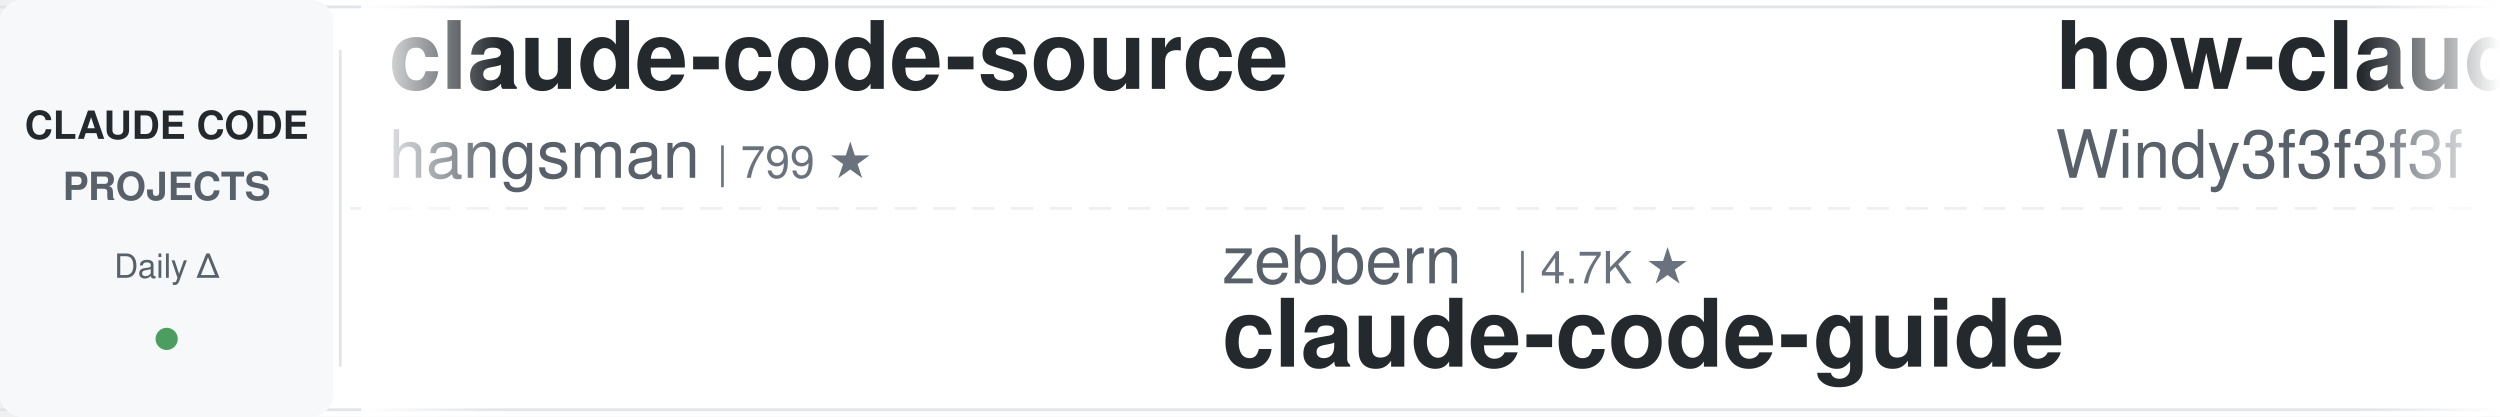
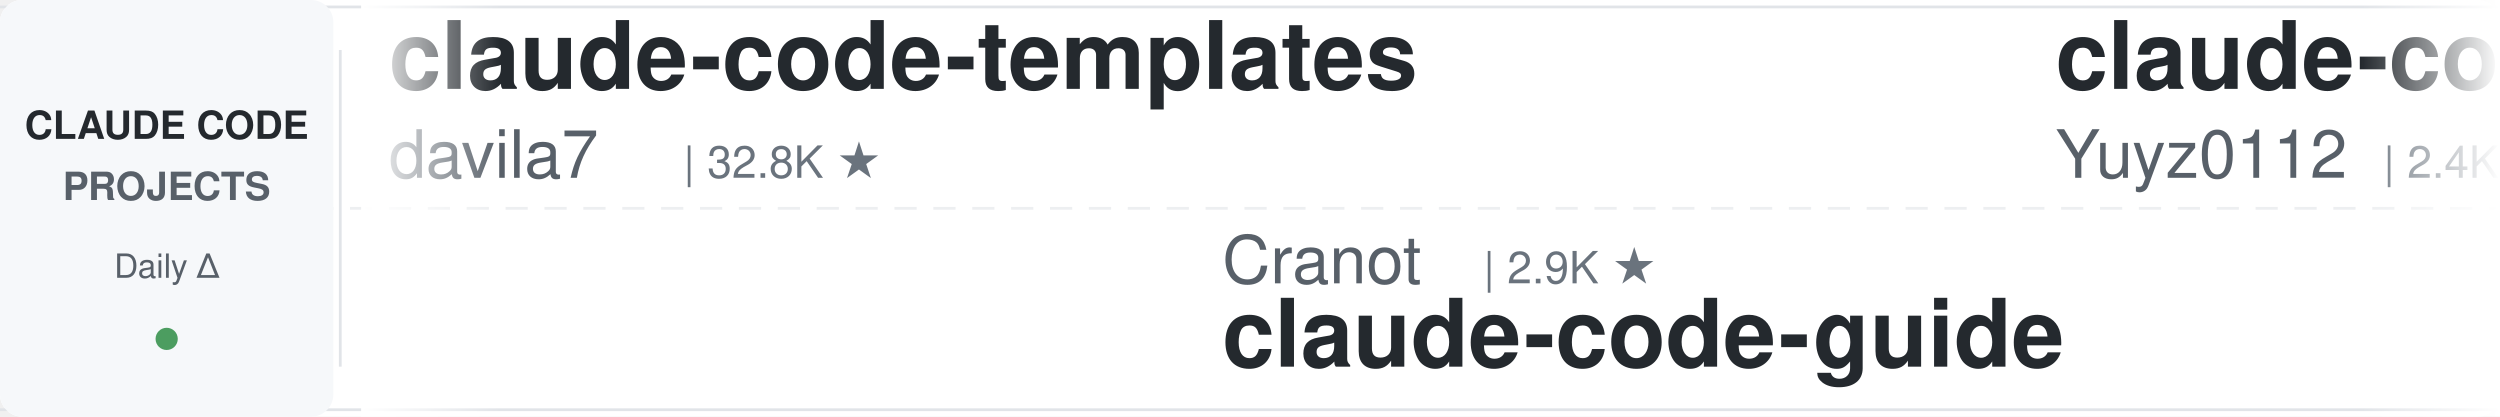
<svg xmlns="http://www.w3.org/2000/svg" width="900" height="150">
  <defs>
    <linearGradient id="leftFade" x1="0%" y1="0%" x2="100%" y2="0%">
      <stop offset="0%" style="stop-color:#ffffff;stop-opacity:1" />
      <stop offset="100%" style="stop-color:#ffffff;stop-opacity:0" />
    </linearGradient>
    <linearGradient id="rightFade" x1="0%" y1="0%" x2="100%" y2="0%">
      <stop offset="0%" style="stop-color:#ffffff;stop-opacity:0" />
      <stop offset="100%" style="stop-color:#ffffff;stop-opacity:1" />
    </linearGradient>
  </defs>
  <rect width="900" height="150" fill="#ffffff" rx="8" />
  <rect x="0" y="2" width="900" height="1" fill="#e1e4e8" />
  <rect x="0" y="147" width="900" height="1" fill="#e1e4e8" />
  <line x1="0" y1="75" x2="900" y2="75" stroke="#e1e4e8" stroke-width="1" stroke-dasharray="8 6" opacity="0.6" />
  <rect x="0" y="0" width="120" height="150" fill="#f6f8fa" rx="8" />
  <text x="60" y="50" font-family="-apple-system, BlinkMacSystemFont, 'Segoe UI', Helvetica, Arial, sans-serif" font-size="14" font-weight="600" fill="#24292e" text-anchor="middle">CLAUDE CODE</text>
  <text x="60" y="72" font-family="-apple-system, BlinkMacSystemFont, 'Segoe UI', Helvetica, Arial, sans-serif" font-size="14" font-weight="600" fill="#586069" text-anchor="middle">PROJECTS</text>
  <text x="60" y="100" font-family="-apple-system, BlinkMacSystemFont, 'Segoe UI', Helvetica, Arial, sans-serif" font-size="12" font-weight="500" fill="#586069" text-anchor="middle">Daily Δ</text>
  <circle cx="60" cy="122" r="4" fill="#22863a" opacity="0.8" />
  <rect x="122" y="18" width="1" height="114" fill="#e1e4e8" />
  <clipPath id="tickerClip">
    <rect x="130" y="0" width="770" height="150" />
  </clipPath>
  <g clip-path="url(#tickerClip)">
    <g id="tickerItems">
      <animateTransform attributeName="transform" attributeType="XML" type="translate" from="0 0" to="-3000 0" dur="54s" repeatCount="indefinite" />
      <g transform="translate(0, 0)">
-         <text x="140" y="32" font-family="-apple-system, BlinkMacSystemFont, 'Segoe UI', Helvetica, Arial, sans-serif" font-size="34" font-weight="600" fill="#24292e">claude-code-source</text>
-         <text x="140" y="64" font-family="-apple-system, BlinkMacSystemFont, 'Segoe UI', Helvetica, Arial, sans-serif" font-size="24" font-weight="400" fill="#586069">hangsman</text>
-         <text x="258" y="64" font-family="-apple-system, BlinkMacSystemFont, 'Segoe UI', Helvetica, Arial, sans-serif" font-size="16" font-weight="500" fill="#6a737d">| 799 ★</text>
-       </g>
-       <g transform="translate(300, 0)">
-         <text x="140" y="102" font-family="-apple-system, BlinkMacSystemFont, 'Segoe UI', Helvetica, Arial, sans-serif" font-size="24" font-weight="400" fill="#586069">zebbern</text>
-         <text x="246" y="102" font-family="-apple-system, BlinkMacSystemFont, 'Segoe UI', Helvetica, Arial, sans-serif" font-size="16" font-weight="500" fill="#6a737d">| 4.7K ★</text>
-         <text x="140" y="132" font-family="-apple-system, BlinkMacSystemFont, 'Segoe UI', Helvetica, Arial, sans-serif" font-size="34" font-weight="600" fill="#24292e">claude-code-guide</text>
-       </g>
-       <g transform="translate(600, 0)">
-         <text x="140" y="32" font-family="-apple-system, BlinkMacSystemFont, 'Segoe UI', Helvetica, Arial, sans-serif" font-size="34" font-weight="600" fill="#24292e">how-claude-code-works</text>
-         <text x="140" y="64" font-family="-apple-system, BlinkMacSystemFont, 'Segoe UI', Helvetica, Arial, sans-serif" font-size="24" font-weight="400" fill="#586069">Windy3f3f3f3f</text>
-         <text x="318" y="64" font-family="-apple-system, BlinkMacSystemFont, 'Segoe UI', Helvetica, Arial, sans-serif" font-size="16" font-weight="500" fill="#6a737d">| 3.8K ★</text>
-       </g>
-       <g transform="translate(900, 0)">
-         <text x="140" y="102" font-family="-apple-system, BlinkMacSystemFont, 'Segoe UI', Helvetica, Arial, sans-serif" font-size="24" font-weight="400" fill="#586069">SeemSeam</text>
-         <text x="258" y="102" font-family="-apple-system, BlinkMacSystemFont, 'Segoe UI', Helvetica, Arial, sans-serif" font-size="16" font-weight="500" fill="#6a737d">| 3.6K ★</text>
-         <text x="140" y="132" font-family="-apple-system, BlinkMacSystemFont, 'Segoe UI', Helvetica, Arial, sans-serif" font-size="34" font-weight="600" fill="#24292e">claude_codex_bridge</text>
-       </g>
-       <g transform="translate(1200, 0)">
        <text x="140" y="32" font-family="-apple-system, BlinkMacSystemFont, 'Segoe UI', Helvetica, Arial, sans-serif" font-size="34" font-weight="600" fill="#24292e">claude-code-templates</text>
        <text x="140" y="64" font-family="-apple-system, BlinkMacSystemFont, 'Segoe UI', Helvetica, Arial, sans-serif" font-size="24" font-weight="400" fill="#586069">davila7</text>
        <text x="246" y="64" font-family="-apple-system, BlinkMacSystemFont, 'Segoe UI', Helvetica, Arial, sans-serif" font-size="16" font-weight="500" fill="#6a737d">| 32.8K ★</text>
      </g>
+       <g transform="translate(300, 0)">
+         <text x="140" y="102" font-family="-apple-system, BlinkMacSystemFont, 'Segoe UI', Helvetica, Arial, sans-serif" font-size="24" font-weight="400" fill="#586069">Cranot</text>
+         <text x="234" y="102" font-family="-apple-system, BlinkMacSystemFont, 'Segoe UI', Helvetica, Arial, sans-serif" font-size="16" font-weight="500" fill="#6a737d">| 2.9K ★</text>
+         <text x="140" y="132" font-family="-apple-system, BlinkMacSystemFont, 'Segoe UI', Helvetica, Arial, sans-serif" font-size="34" font-weight="600" fill="#24292e">claude-code-guide</text>
+       </g>
+       <g transform="translate(600, 0)">
+         <text x="140" y="32" font-family="-apple-system, BlinkMacSystemFont, 'Segoe UI', Helvetica, Arial, sans-serif" font-size="34" font-weight="600" fill="#24292e">claude-code-reverse</text>
+         <text x="140" y="64" font-family="-apple-system, BlinkMacSystemFont, 'Segoe UI', Helvetica, Arial, sans-serif" font-size="24" font-weight="400" fill="#586069">Yuyz0112</text>
+         <text x="258" y="64" font-family="-apple-system, BlinkMacSystemFont, 'Segoe UI', Helvetica, Arial, sans-serif" font-size="16" font-weight="500" fill="#6a737d">| 2.4K ★</text>
+       </g>
+       <g transform="translate(900, 0)">
+         <text x="140" y="102" font-family="-apple-system, BlinkMacSystemFont, 'Segoe UI', Helvetica, Arial, sans-serif" font-size="24" font-weight="400" fill="#586069">shanraisshan</text>
+         <text x="306" y="102" font-family="-apple-system, BlinkMacSystemFont, 'Segoe UI', Helvetica, Arial, sans-serif" font-size="16" font-weight="500" fill="#6a737d">| 67.9K ★</text>
+         <text x="140" y="132" font-family="-apple-system, BlinkMacSystemFont, 'Segoe UI', Helvetica, Arial, sans-serif" font-size="34" font-weight="600" fill="#24292e">claude-code-best-practic...</text>
+       </g>
+       <g transform="translate(1200, 0)">
+         <text x="140" y="32" font-family="-apple-system, BlinkMacSystemFont, 'Segoe UI', Helvetica, Arial, sans-serif" font-size="34" font-weight="600" fill="#24292e">claude-code-engineering</text>
+         <text x="140" y="64" font-family="-apple-system, BlinkMacSystemFont, 'Segoe UI', Helvetica, Arial, sans-serif" font-size="24" font-weight="400" fill="#586069">huangjia2019</text>
+         <text x="306" y="64" font-family="-apple-system, BlinkMacSystemFont, 'Segoe UI', Helvetica, Arial, sans-serif" font-size="16" font-weight="500" fill="#6a737d">| 1.1K ★</text>
+       </g>
      <g transform="translate(1500, 0)">
+         <text x="140" y="102" font-family="-apple-system, BlinkMacSystemFont, 'Segoe UI', Helvetica, Arial, sans-serif" font-size="24" font-weight="400" fill="#586069">liuup</text>
+         <text x="222" y="102" font-family="-apple-system, BlinkMacSystemFont, 'Segoe UI', Helvetica, Arial, sans-serif" font-size="16" font-weight="500" fill="#6a737d">| 4.0K ★</text>
+         <text x="140" y="132" font-family="-apple-system, BlinkMacSystemFont, 'Segoe UI', Helvetica, Arial, sans-serif" font-size="34" font-weight="600" fill="#24292e">claude-code-analysis</text>
+       </g>
+       <g transform="translate(1800, 0)">
+         <text x="140" y="32" font-family="-apple-system, BlinkMacSystemFont, 'Segoe UI', Helvetica, Arial, sans-serif" font-size="34" font-weight="600" fill="#24292e">claude-code-skills</text>
+         <text x="140" y="64" font-family="-apple-system, BlinkMacSystemFont, 'Segoe UI', Helvetica, Arial, sans-serif" font-size="24" font-weight="400" fill="#586069">daymade</text>
+         <text x="246" y="64" font-family="-apple-system, BlinkMacSystemFont, 'Segoe UI', Helvetica, Arial, sans-serif" font-size="16" font-weight="500" fill="#6a737d">| 1.5K ★</text>
+       </g>
+       <g transform="translate(2100, 0)">
        <text x="140" y="102" font-family="-apple-system, BlinkMacSystemFont, 'Segoe UI', Helvetica, Arial, sans-serif" font-size="24" font-weight="400" fill="#586069">huangserva</text>
        <text x="282" y="102" font-family="-apple-system, BlinkMacSystemFont, 'Segoe UI', Helvetica, Arial, sans-serif" font-size="16" font-weight="500" fill="#6a737d">| 629 ★</text>
        <text x="140" y="132" font-family="-apple-system, BlinkMacSystemFont, 'Segoe UI', Helvetica, Arial, sans-serif" font-size="34" font-weight="600" fill="#24292e">claude-code-cli</text>
      </g>
-       <g transform="translate(1800, 0)">
-         <text x="140" y="32" font-family="-apple-system, BlinkMacSystemFont, 'Segoe UI', Helvetica, Arial, sans-serif" font-size="34" font-weight="600" fill="#24292e">claude-code-showcase</text>
-         <text x="140" y="64" font-family="-apple-system, BlinkMacSystemFont, 'Segoe UI', Helvetica, Arial, sans-serif" font-size="24" font-weight="400" fill="#586069">ChrisWiles</text>
-         <text x="282" y="64" font-family="-apple-system, BlinkMacSystemFont, 'Segoe UI', Helvetica, Arial, sans-serif" font-size="16" font-weight="500" fill="#6a737d">| 6.1K ★</text>
-       </g>
-       <g transform="translate(2100, 0)">
-         <text x="140" y="102" font-family="-apple-system, BlinkMacSystemFont, 'Segoe UI', Helvetica, Arial, sans-serif" font-size="24" font-weight="400" fill="#586069">darcyegb</text>
-         <text x="258" y="102" font-family="-apple-system, BlinkMacSystemFont, 'Segoe UI', Helvetica, Arial, sans-serif" font-size="16" font-weight="500" fill="#6a737d">| 779 ★</text>
-         <text x="140" y="132" font-family="-apple-system, BlinkMacSystemFont, 'Segoe UI', Helvetica, Arial, sans-serif" font-size="34" font-weight="600" fill="#24292e">ClaudeCodeAgents</text>
-       </g>
      <g transform="translate(2400, 0)">
-         <text x="140" y="32" font-family="-apple-system, BlinkMacSystemFont, 'Segoe UI', Helvetica, Arial, sans-serif" font-size="34" font-weight="600" fill="#24292e">Claude-Code-Source-Study</text>
-         <text x="140" y="64" font-family="-apple-system, BlinkMacSystemFont, 'Segoe UI', Helvetica, Arial, sans-serif" font-size="24" font-weight="400" fill="#586069">luyao618</text>
-         <text x="258" y="64" font-family="-apple-system, BlinkMacSystemFont, 'Segoe UI', Helvetica, Arial, sans-serif" font-size="16" font-weight="500" fill="#6a737d">| 1.7K ★</text>
+         <text x="140" y="32" font-family="-apple-system, BlinkMacSystemFont, 'Segoe UI', Helvetica, Arial, sans-serif" font-size="34" font-weight="600" fill="#24292e">claude-code-system-promp...</text>
+         <text x="140" y="64" font-family="-apple-system, BlinkMacSystemFont, 'Segoe UI', Helvetica, Arial, sans-serif" font-size="24" font-weight="400" fill="#586069">Piebald-AI</text>
+         <text x="282" y="64" font-family="-apple-system, BlinkMacSystemFont, 'Segoe UI', Helvetica, Arial, sans-serif" font-size="16" font-weight="500" fill="#6a737d">| 13.0K ★</text>
      </g>
      <g transform="translate(2700, 0)">
-         <text x="140" y="102" font-family="-apple-system, BlinkMacSystemFont, 'Segoe UI', Helvetica, Arial, sans-serif" font-size="24" font-weight="400" fill="#586069">xu-xiang</text>
-         <text x="258" y="102" font-family="-apple-system, BlinkMacSystemFont, 'Segoe UI', Helvetica, Arial, sans-serif" font-size="16" font-weight="500" fill="#6a737d">| 2.0K ★</text>
-         <text x="140" y="132" font-family="-apple-system, BlinkMacSystemFont, 'Segoe UI', Helvetica, Arial, sans-serif" font-size="34" font-weight="600" fill="#24292e">everything-claude-code-z...</text>
+         <text x="140" y="102" font-family="-apple-system, BlinkMacSystemFont, 'Segoe UI', Helvetica, Arial, sans-serif" font-size="24" font-weight="400" fill="#586069">VoltAgent</text>
+         <text x="270" y="102" font-family="-apple-system, BlinkMacSystemFont, 'Segoe UI', Helvetica, Arial, sans-serif" font-size="16" font-weight="500" fill="#6a737d">| 25.9K ★</text>
+         <text x="140" y="132" font-family="-apple-system, BlinkMacSystemFont, 'Segoe UI', Helvetica, Arial, sans-serif" font-size="34" font-weight="600" fill="#24292e">awesome-claude-code-suba...</text>
      </g>
      <g transform="translate(3000, 0)">
-         <text x="140" y="32" font-family="-apple-system, BlinkMacSystemFont, 'Segoe UI', Helvetica, Arial, sans-serif" font-size="34" font-weight="600" fill="#24292e">claude-code-source</text>
-         <text x="140" y="64" font-family="-apple-system, BlinkMacSystemFont, 'Segoe UI', Helvetica, Arial, sans-serif" font-size="24" font-weight="400" fill="#586069">hangsman</text>
-         <text x="258" y="64" font-family="-apple-system, BlinkMacSystemFont, 'Segoe UI', Helvetica, Arial, sans-serif" font-size="16" font-weight="500" fill="#6a737d">| 799 ★</text>
+         <text x="140" y="32" font-family="-apple-system, BlinkMacSystemFont, 'Segoe UI', Helvetica, Arial, sans-serif" font-size="34" font-weight="600" fill="#24292e">claude-code-templates</text>
+         <text x="140" y="64" font-family="-apple-system, BlinkMacSystemFont, 'Segoe UI', Helvetica, Arial, sans-serif" font-size="24" font-weight="400" fill="#586069">davila7</text>
+         <text x="246" y="64" font-family="-apple-system, BlinkMacSystemFont, 'Segoe UI', Helvetica, Arial, sans-serif" font-size="16" font-weight="500" fill="#6a737d">| 32.8K ★</text>
      </g>
      <g transform="translate(3300, 0)">
-         <text x="140" y="102" font-family="-apple-system, BlinkMacSystemFont, 'Segoe UI', Helvetica, Arial, sans-serif" font-size="24" font-weight="400" fill="#586069">zebbern</text>
-         <text x="246" y="102" font-family="-apple-system, BlinkMacSystemFont, 'Segoe UI', Helvetica, Arial, sans-serif" font-size="16" font-weight="500" fill="#6a737d">| 4.7K ★</text>
+         <text x="140" y="102" font-family="-apple-system, BlinkMacSystemFont, 'Segoe UI', Helvetica, Arial, sans-serif" font-size="24" font-weight="400" fill="#586069">Cranot</text>
+         <text x="234" y="102" font-family="-apple-system, BlinkMacSystemFont, 'Segoe UI', Helvetica, Arial, sans-serif" font-size="16" font-weight="500" fill="#6a737d">| 2.9K ★</text>
        <text x="140" y="132" font-family="-apple-system, BlinkMacSystemFont, 'Segoe UI', Helvetica, Arial, sans-serif" font-size="34" font-weight="600" fill="#24292e">claude-code-guide</text>
      </g>
      <g transform="translate(3600, 0)">
-         <text x="140" y="32" font-family="-apple-system, BlinkMacSystemFont, 'Segoe UI', Helvetica, Arial, sans-serif" font-size="34" font-weight="600" fill="#24292e">how-claude-code-works</text>
-         <text x="140" y="64" font-family="-apple-system, BlinkMacSystemFont, 'Segoe UI', Helvetica, Arial, sans-serif" font-size="24" font-weight="400" fill="#586069">Windy3f3f3f3f</text>
-         <text x="318" y="64" font-family="-apple-system, BlinkMacSystemFont, 'Segoe UI', Helvetica, Arial, sans-serif" font-size="16" font-weight="500" fill="#6a737d">| 3.8K ★</text>
+         <text x="140" y="32" font-family="-apple-system, BlinkMacSystemFont, 'Segoe UI', Helvetica, Arial, sans-serif" font-size="34" font-weight="600" fill="#24292e">claude-code-reverse</text>
+         <text x="140" y="64" font-family="-apple-system, BlinkMacSystemFont, 'Segoe UI', Helvetica, Arial, sans-serif" font-size="24" font-weight="400" fill="#586069">Yuyz0112</text>
+         <text x="258" y="64" font-family="-apple-system, BlinkMacSystemFont, 'Segoe UI', Helvetica, Arial, sans-serif" font-size="16" font-weight="500" fill="#6a737d">| 2.4K ★</text>
      </g>
      <g transform="translate(3900, 0)">
-         <text x="140" y="102" font-family="-apple-system, BlinkMacSystemFont, 'Segoe UI', Helvetica, Arial, sans-serif" font-size="24" font-weight="400" fill="#586069">SeemSeam</text>
-         <text x="258" y="102" font-family="-apple-system, BlinkMacSystemFont, 'Segoe UI', Helvetica, Arial, sans-serif" font-size="16" font-weight="500" fill="#6a737d">| 3.6K ★</text>
-         <text x="140" y="132" font-family="-apple-system, BlinkMacSystemFont, 'Segoe UI', Helvetica, Arial, sans-serif" font-size="34" font-weight="600" fill="#24292e">claude_codex_bridge</text>
+         <text x="140" y="102" font-family="-apple-system, BlinkMacSystemFont, 'Segoe UI', Helvetica, Arial, sans-serif" font-size="24" font-weight="400" fill="#586069">shanraisshan</text>
+         <text x="306" y="102" font-family="-apple-system, BlinkMacSystemFont, 'Segoe UI', Helvetica, Arial, sans-serif" font-size="16" font-weight="500" fill="#6a737d">| 67.9K ★</text>
+         <text x="140" y="132" font-family="-apple-system, BlinkMacSystemFont, 'Segoe UI', Helvetica, Arial, sans-serif" font-size="34" font-weight="600" fill="#24292e">claude-code-best-practic...</text>
      </g>
    </g>
  </g>
  <rect x="130" y="0" width="50" height="150" fill="url(#leftFade)" />
  <rect x="850" y="0" width="50" height="150" fill="url(#rightFade)" />
</svg>
